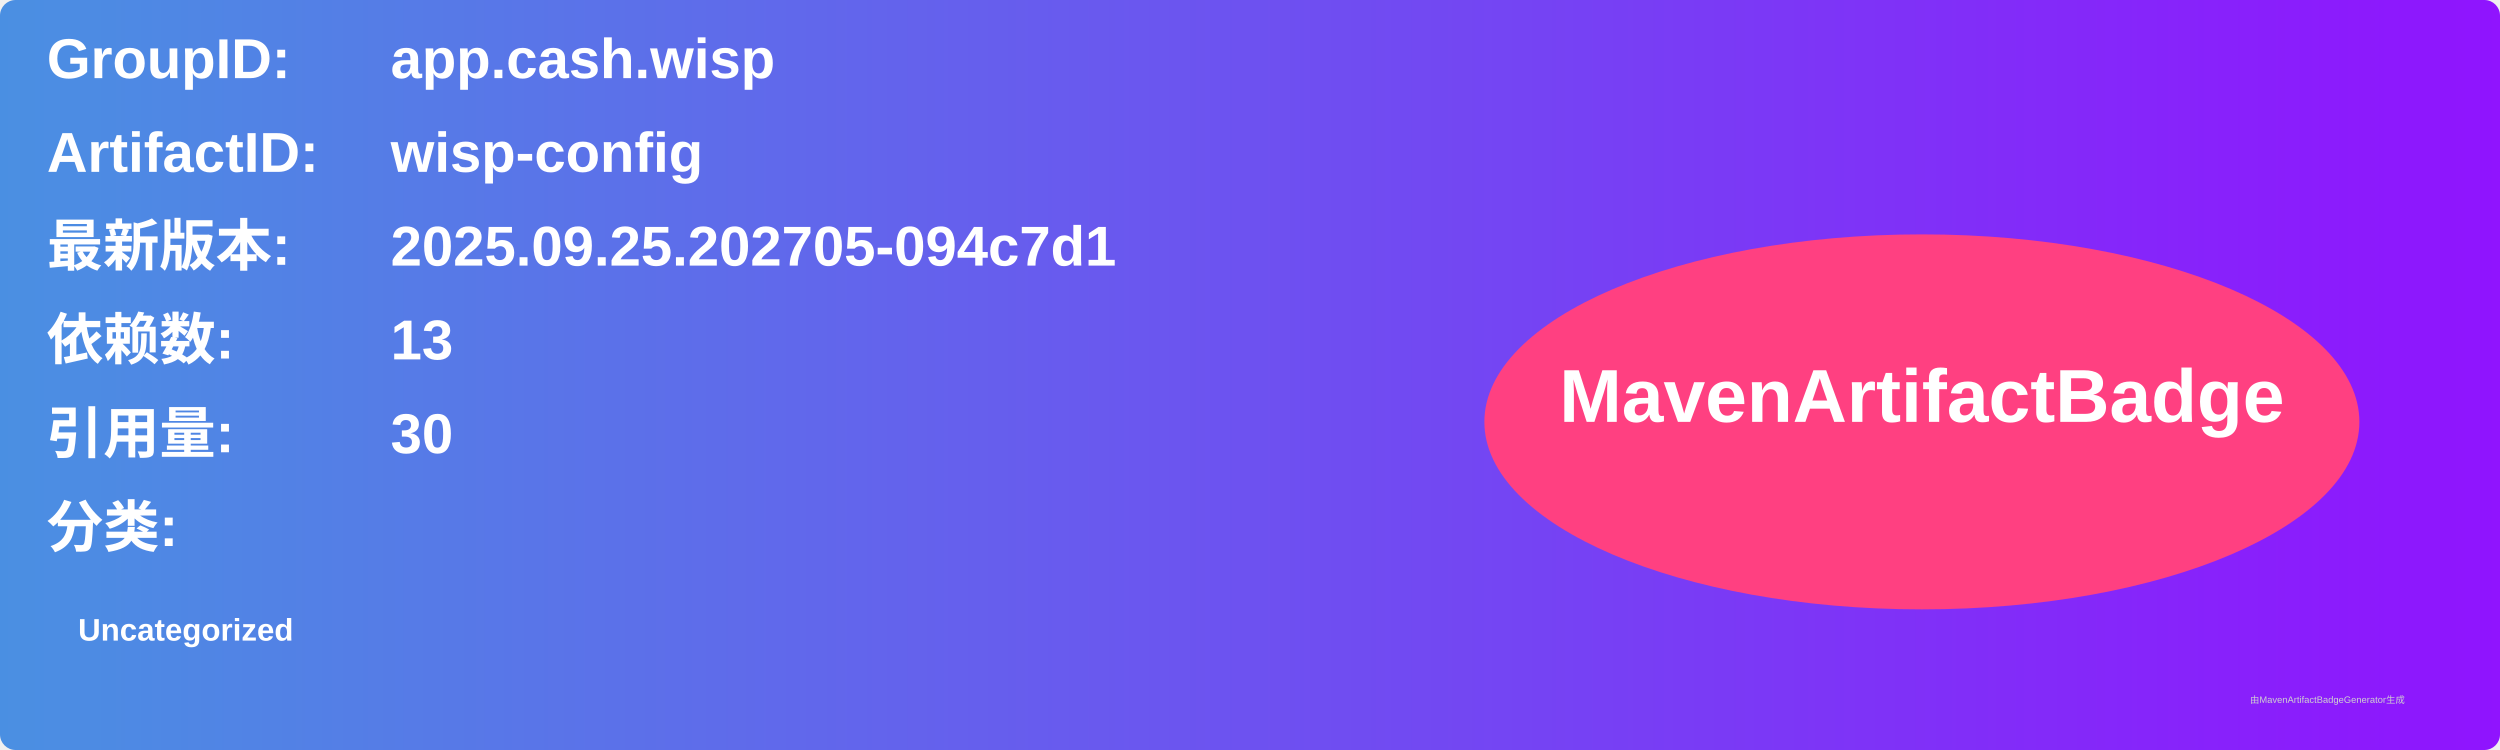
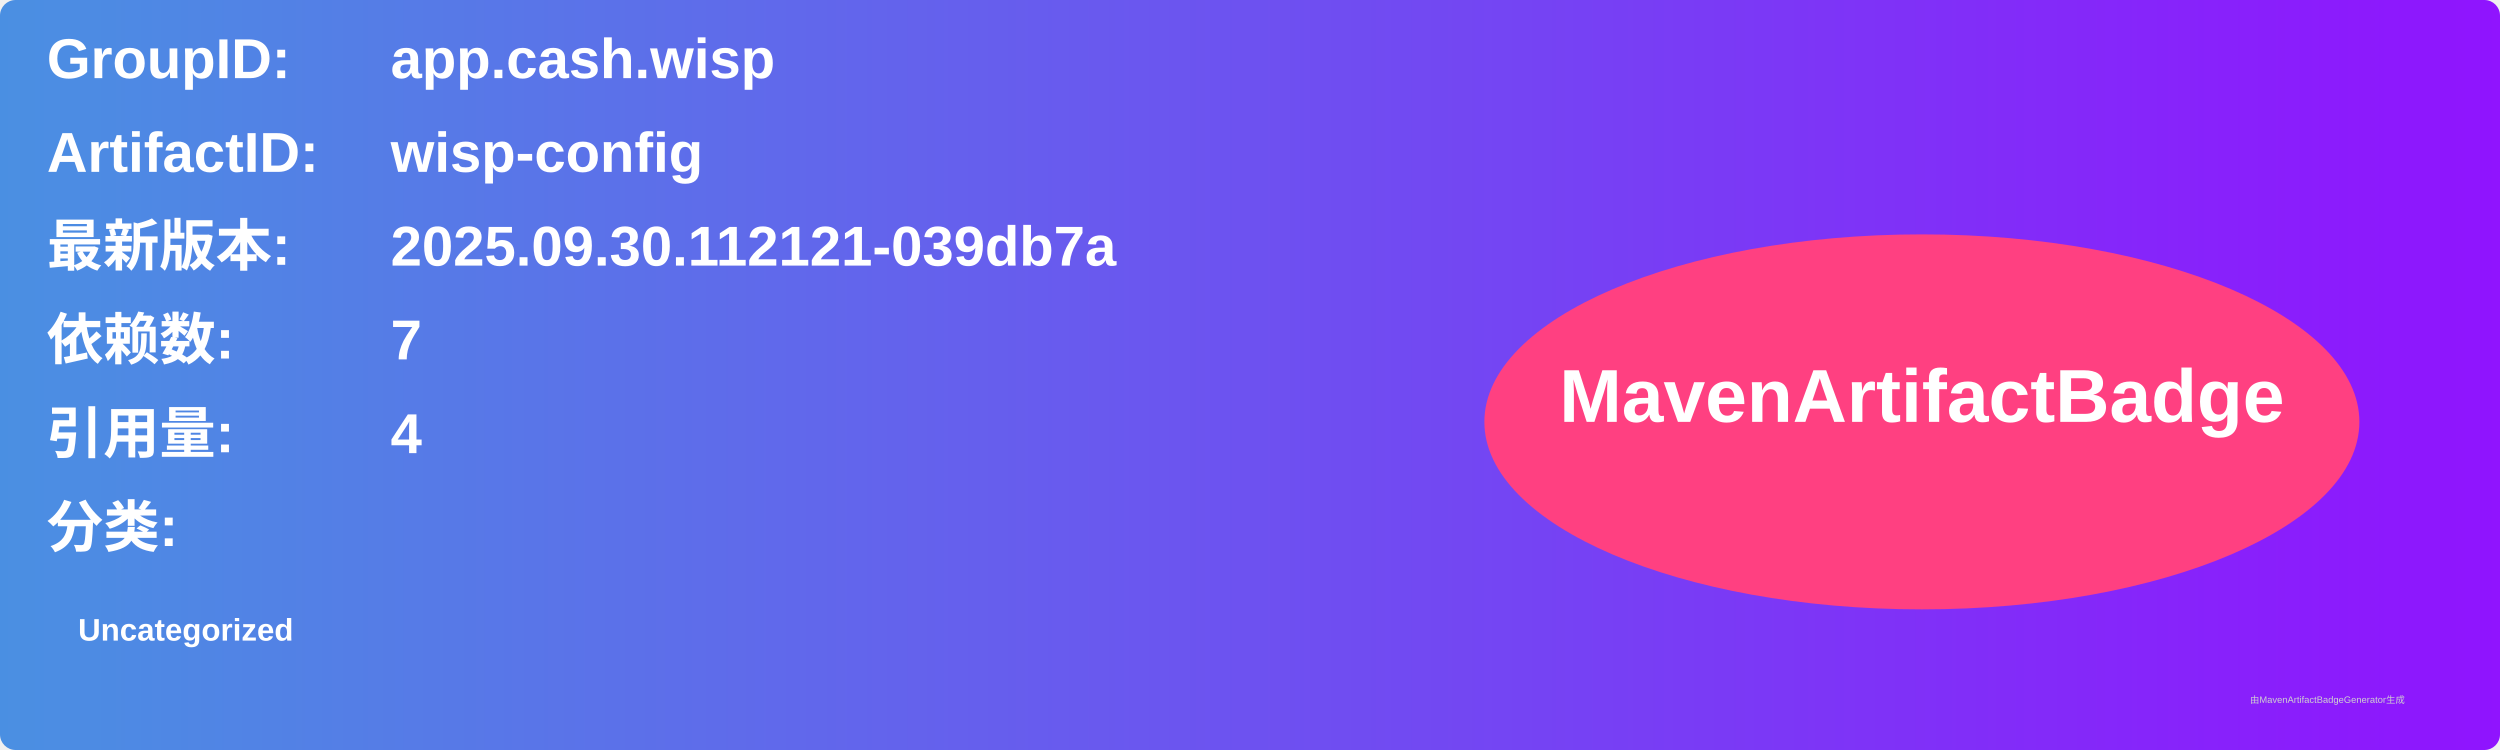
<svg xmlns="http://www.w3.org/2000/svg" width="800" height="240" viewBox="0 0 800 240">
  <linearGradient id="grad" x1="0%" y1="0%" x2="100%" y2="0%">
    <stop offset="0%" stop-color="#4a90e2" />
    <stop offset="100%" stop-color="#9013fe" />
  </linearGradient>
  <rect width="100%" height="100%" rx="5" ry="5" fill="url(#grad)" />
  <g transform="translate(15, 15)">
    <text x="0" y="10" font-family="Arial" font-size="18" fill="white" font-weight="bold" width="260">GroupID:</text>
    <text x="110" y="10" font-family="Arial" font-size="18" fill="white" font-weight="bold" width="460">app.cash.wisp</text>
    <text x="0" y="40" font-family="Arial" font-size="18" fill="white" font-weight="bold" width="260">ArtifactID:</text>
    <text x="110" y="40" font-family="Arial" font-size="18" fill="white" font-weight="bold" width="460">wisp-config</text>
    <text x="0" y="70" font-family="Arial" font-size="18" fill="white" font-weight="bold">最新版本:</text>
    <text x="110" y="70" font-family="Arial" font-size="18" fill="white" font-weight="bold">
-       <tspan font-weight="bold">2025.09.25.202705-094c7d1</tspan>
+       <tspan font-weight="bold">2025.09.30.112121-039db7a</tspan>
    </text>
    <text x="0" y="100" font-family="Arial" font-size="18" fill="white" font-weight="bold">依赖数: </text>
    <text x="110" y="100" font-family="Arial" font-size="18" fill="white">
-       <tspan font-weight="bold">13</tspan>
+       <tspan font-weight="bold">7</tspan>
    </text>
    <text x="0" y="130" font-family="Arial" font-size="18" fill="white" font-weight="bold">引用量: </text>
    <text x="110" y="130" font-family="Arial" font-size="18" fill="white">
-       <tspan font-weight="bold">30</tspan>
+       <tspan font-weight="bold">4</tspan>
    </text>
    <text x="0" y="160" font-family="Arial" font-size="18" fill="white" font-weight="bold">分类:</text>
    <text x="10" y="190" font-family="Arial" font-size="10" fill="white">
      <tspan font-weight="bold">Uncategorized</tspan>
    </text>
    <ellipse cx="600" cy="120" rx="140" ry="60" fill="#ff4081" />
    <text x="600" y="120" text-anchor="middle" font-family="Arial" font-size="24" fill="white" font-weight="bold">MavenArtifactBadge</text>
  </g>
  <text x="720" y="225" font-family="Arial" font-size="3" fill="#d0d0d0">由MavenArtifactBadgeGenerator生成</text>
</svg>
